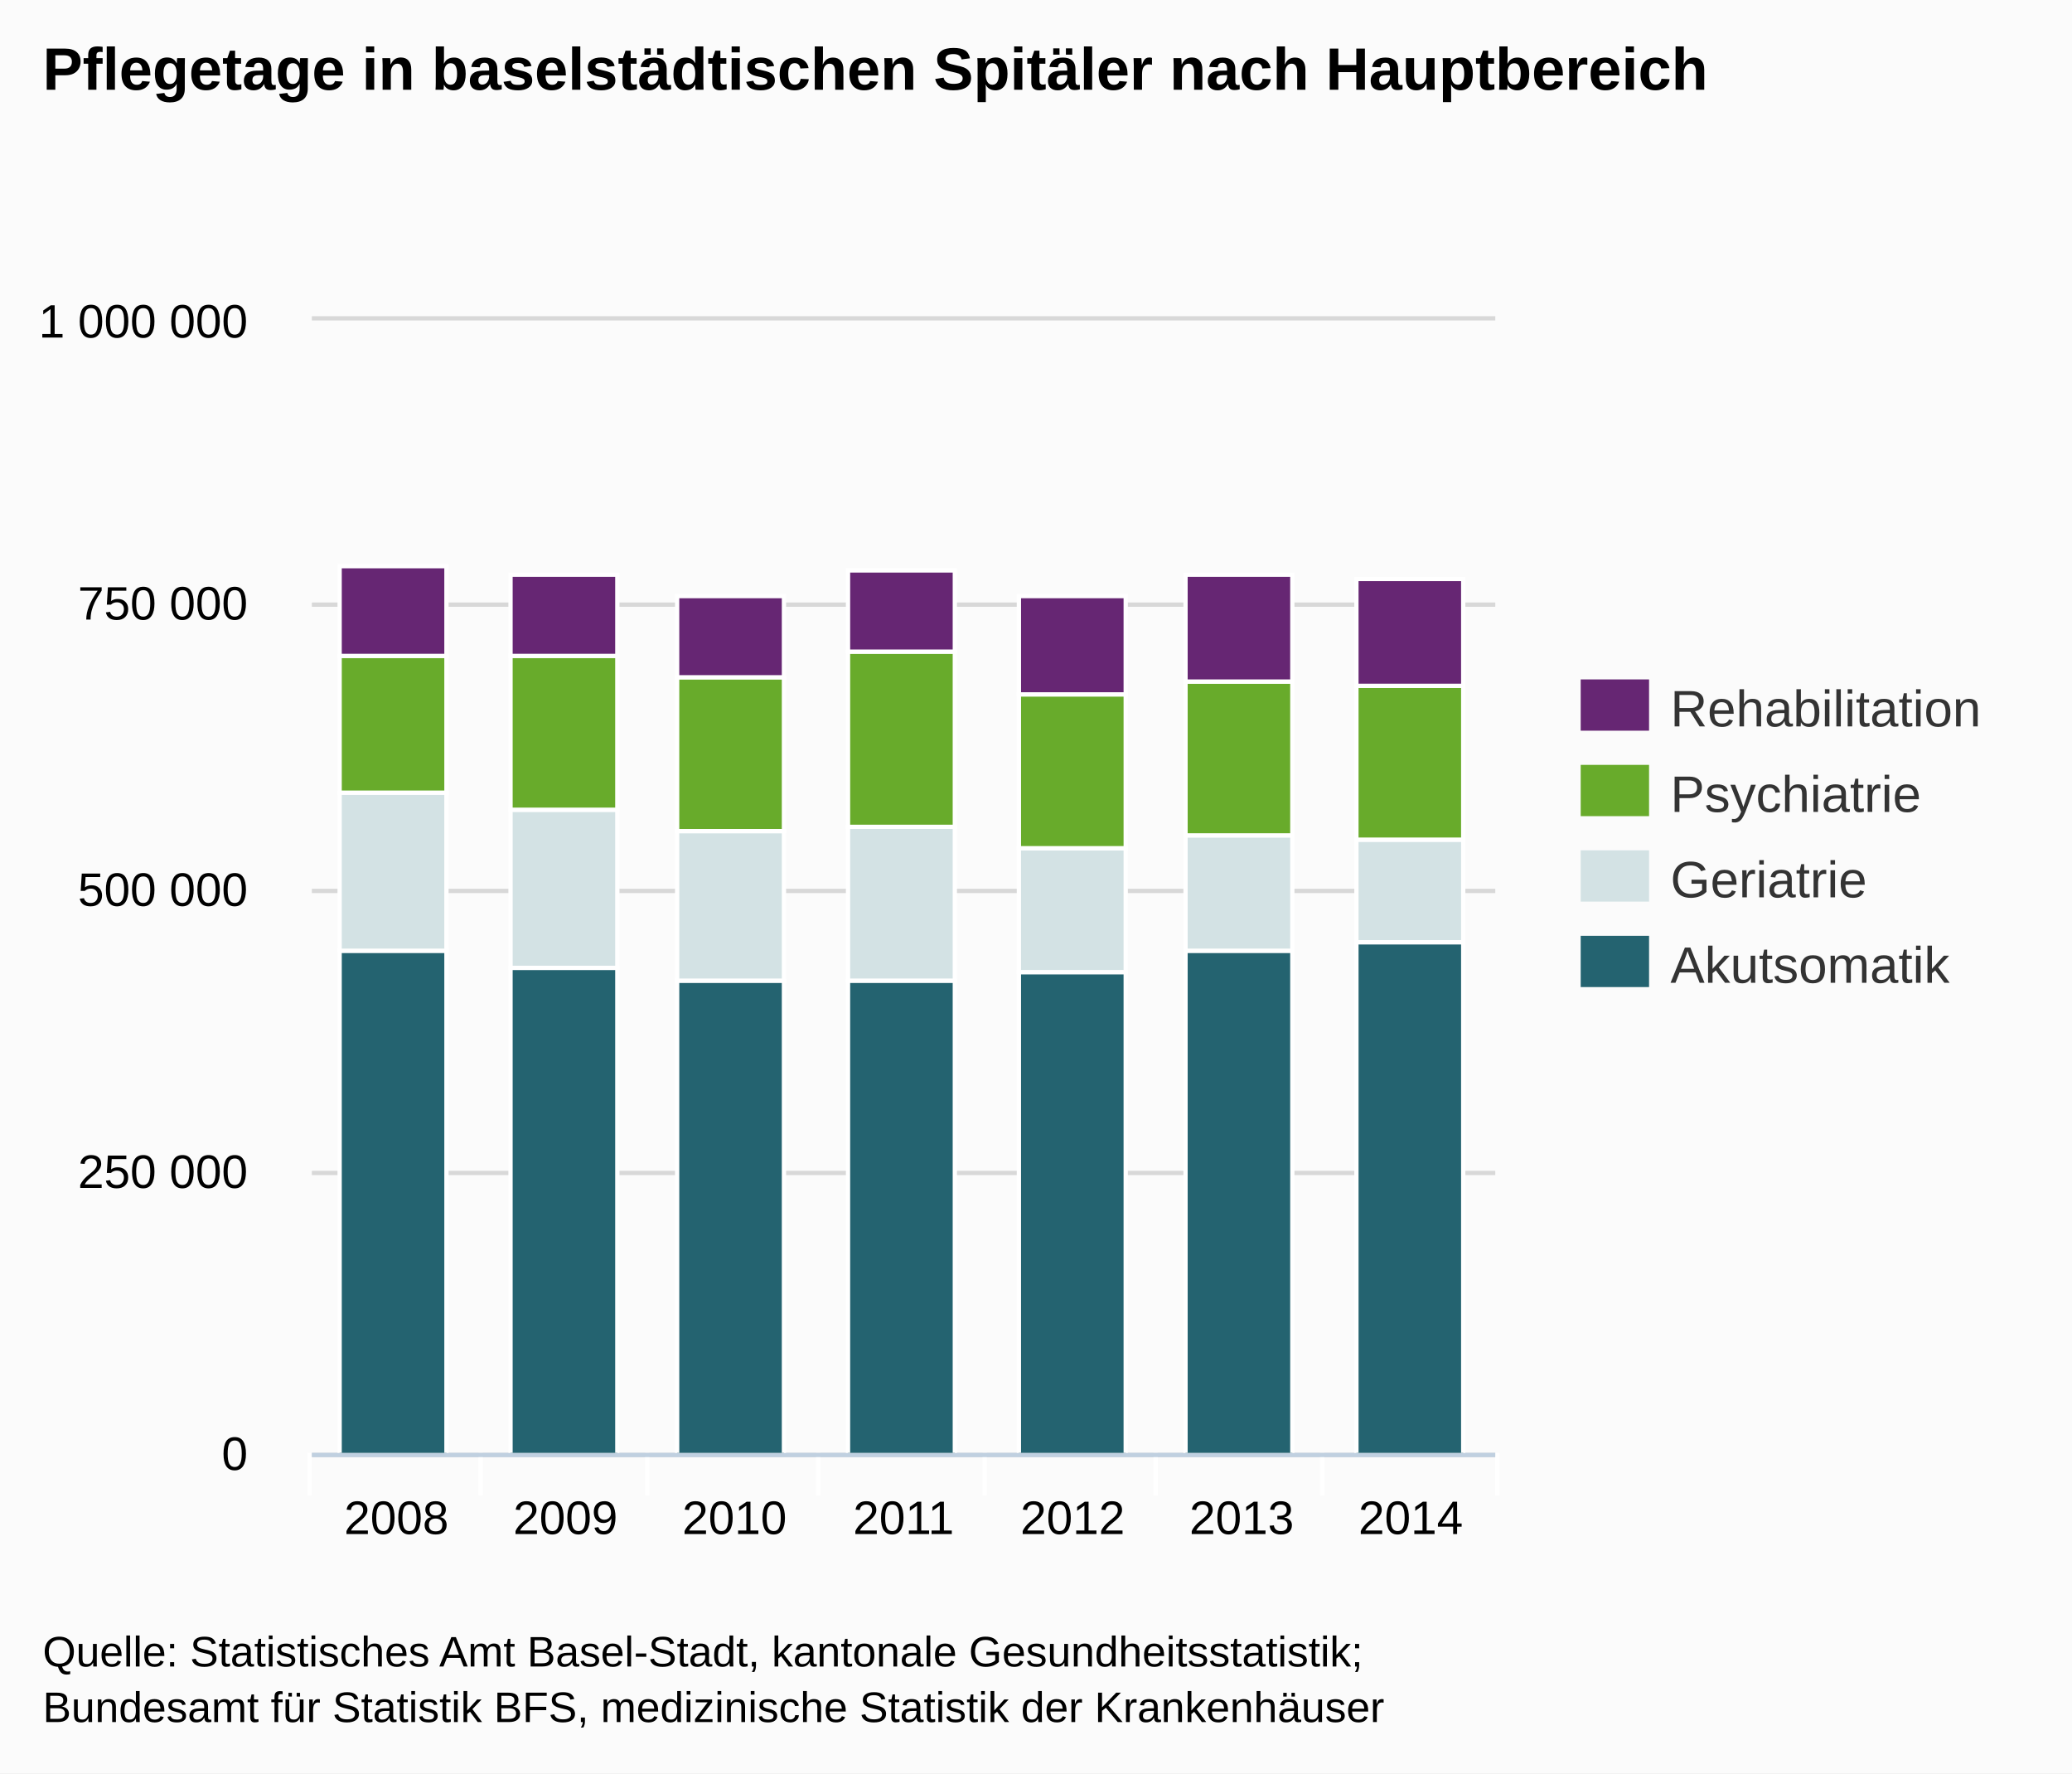
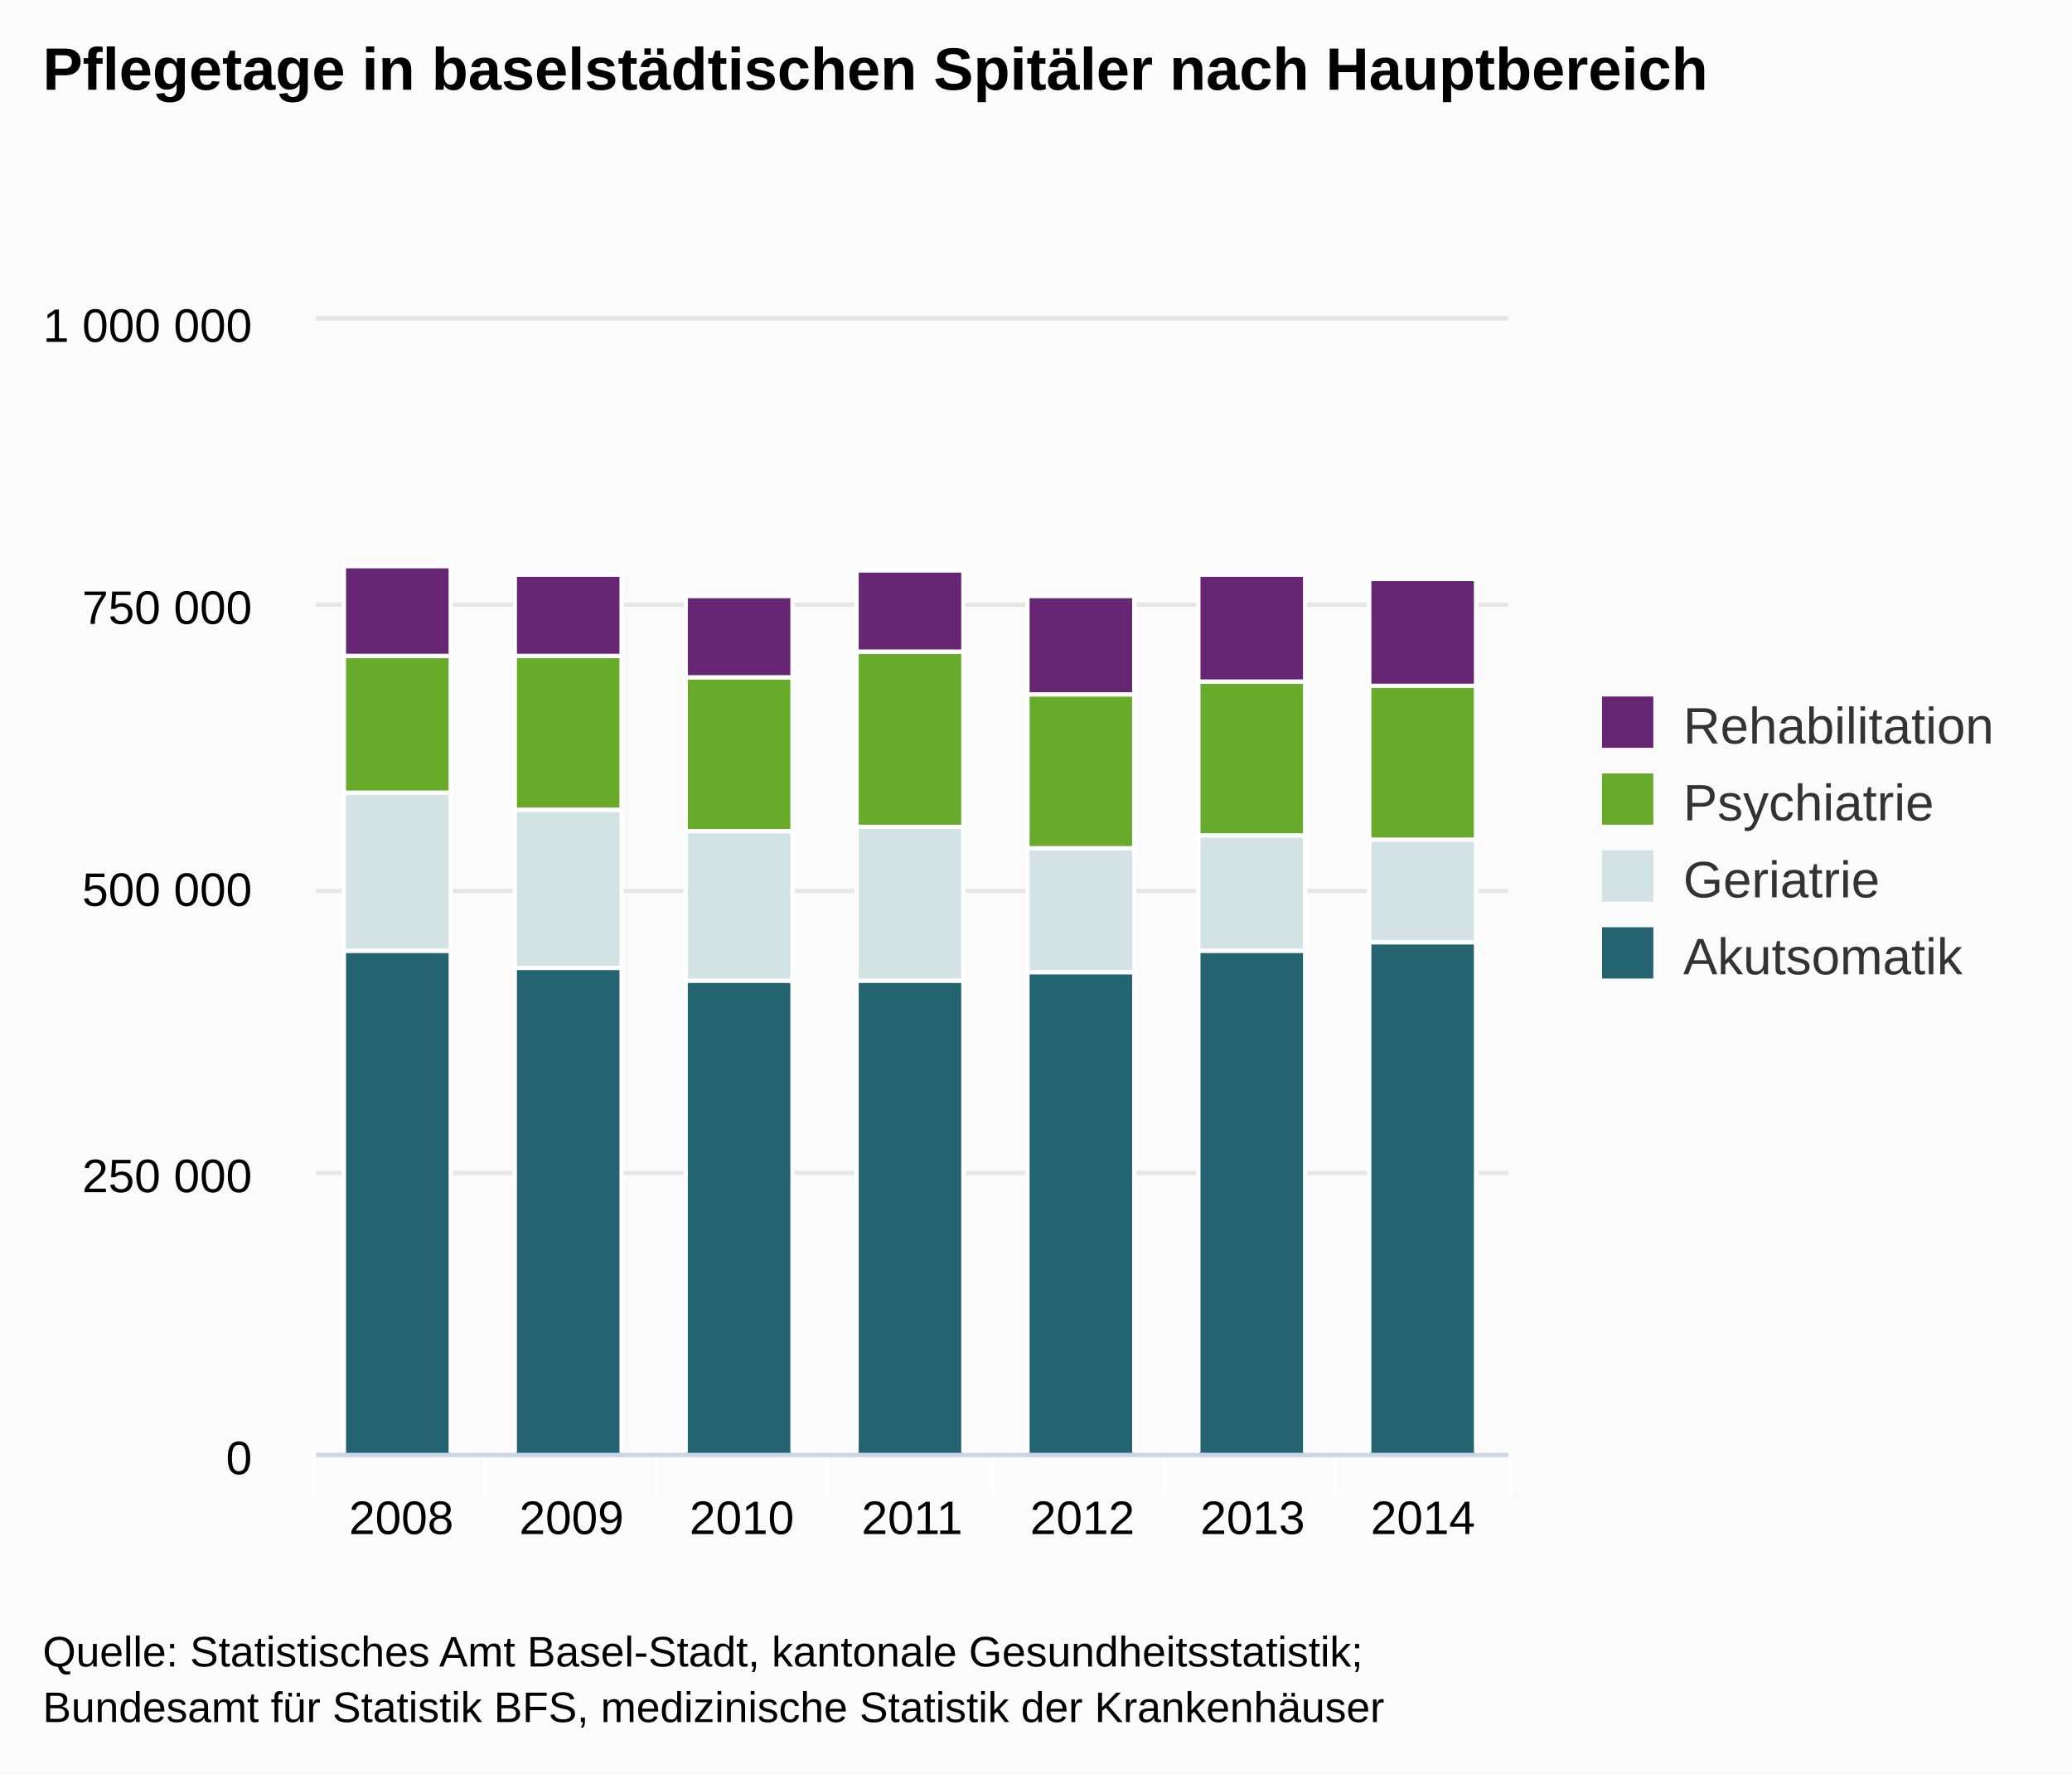
- <svg xmlns="http://www.w3.org/2000/svg" version="1.1" style="font-family:Arial;font-size:12px;" viewBox="0 0 485 415">
+ <svg xmlns="http://www.w3.org/2000/svg" version="1.1" class="highcharts-root" style="font-family:Arial;font-size:12px;" viewBox="0 0 485 415">
  <defs>
    <clipPath id="highcharts-1">
-       <rect x="0" y="0" width="277" height="265" />
+       <rect x="0" y="0" width="279" height="265" fill="none" />
    </clipPath>
  </defs>
-   <rect x="0" y="0" width="485" height="415" fill="#fbfbfb" class=" highcharts-background" />
-   <g class="highcharts-grid" />
-   <g class="highcharts-grid">
-     <path fill="none" d="M 73 340.5 L 350 340.5" stroke="#D8D8D8" stroke-width="1" opacity="1" />
-     <path fill="none" d="M 73 274.5 L 350 274.5" stroke="#D8D8D8" stroke-width="1" opacity="1" />
-     <path fill="none" d="M 73 208.5 L 350 208.5" stroke="#D8D8D8" stroke-width="1" opacity="1" />
-     <path fill="none" d="M 73 141.5 L 350 141.5" stroke="#D8D8D8" stroke-width="1" opacity="1" />
-     <path fill="none" d="M 73 74.5 L 350 74.5" stroke="#D8D8D8" stroke-width="1" opacity="1" />
+   <rect fill="#fbfbfb" class="highcharts-background" x="0" y="0" width="485" height="415" rx="0" ry="0" />
+   <rect fill="none" class="highcharts-plot-background" x="74" y="75" width="279" height="265" />
+   <g class="highcharts-grid highcharts-xaxis-grid ">
+     <path fill="none" class="highcharts-grid-line" d="M 113.5 75 L 113.5 340" opacity="1" />
+     <path fill="none" class="highcharts-grid-line" d="M 153.5 75 L 153.5 340" opacity="1" />
+     <path fill="none" class="highcharts-grid-line" d="M 193.5 75 L 193.5 340" opacity="1" />
+     <path fill="none" class="highcharts-grid-line" d="M 232.5 75 L 232.5 340" opacity="1" />
+     <path fill="none" class="highcharts-grid-line" d="M 272.5 75 L 272.5 340" opacity="1" />
+     <path fill="none" class="highcharts-grid-line" d="M 312.5 75 L 312.5 340" opacity="1" />
+     <path fill="none" class="highcharts-grid-line" d="M 352.5 75 L 352.5 340" opacity="1" />
+     <path fill="none" class="highcharts-grid-line" d="M 73.5 75 L 73.5 340" opacity="1" />
  </g>
-   <g class="highcharts-axis">
-     <path fill="none" d="M 112.5 340 L 112.5 350" stroke="#FFFFFF" stroke-width="1" opacity="1" />
-     <path fill="none" d="M 151.5 340 L 151.5 350" stroke="#FFFFFF" stroke-width="1" opacity="1" />
-     <path fill="none" d="M 191.5 340 L 191.5 350" stroke="#FFFFFF" stroke-width="1" opacity="1" />
-     <path fill="none" d="M 230.5 340 L 230.5 350" stroke="#FFFFFF" stroke-width="1" opacity="1" />
-     <path fill="none" d="M 270.5 340 L 270.5 350" stroke="#FFFFFF" stroke-width="1" opacity="1" />
-     <path fill="none" d="M 309.5 340 L 309.5 350" stroke="#FFFFFF" stroke-width="1" opacity="1" />
-     <path fill="none" d="M 350.5 340 L 350.5 350" stroke="#FFFFFF" stroke-width="1" opacity="1" />
-     <path fill="none" d="M 72.5 340 L 72.5 350" stroke="#FFFFFF" stroke-width="1" opacity="1" />
-     <path fill="none" d="M 73 340.5 L 350 340.5" stroke="#C0D0E0" stroke-width="1" />
+   <g class="highcharts-grid highcharts-yaxis-grid ">
+     <path fill="none" stroke="#e6e6e6" stroke-width="1" class="highcharts-grid-line" d="M 74 340.5 L 353 340.5" opacity="1" />
+     <path fill="none" stroke="#e6e6e6" stroke-width="1" class="highcharts-grid-line" d="M 74 274.5 L 353 274.5" opacity="1" />
+     <path fill="none" stroke="#e6e6e6" stroke-width="1" class="highcharts-grid-line" d="M 74 208.5 L 353 208.5" opacity="1" />
+     <path fill="none" stroke="#e6e6e6" stroke-width="1" class="highcharts-grid-line" d="M 74 141.5 L 353 141.5" opacity="1" />
+     <path fill="none" stroke="#e6e6e6" stroke-width="1" class="highcharts-grid-line" d="M 74 74.5 L 353 74.5" opacity="1" />
  </g>
-   <g class="highcharts-axis" />
+   <rect fill="none" class="highcharts-plot-border" x="74" y="75" width="279" height="265" />
+   <g class="highcharts-axis highcharts-xaxis ">
+     <path fill="none" class="highcharts-tick" stroke="#FFFFFF" stroke-width="1" d="M 113.5 340 L 113.5 350" opacity="1" />
+     <path fill="none" class="highcharts-tick" stroke="#FFFFFF" stroke-width="1" d="M 153.5 340 L 153.5 350" opacity="1" />
+     <path fill="none" class="highcharts-tick" stroke="#FFFFFF" stroke-width="1" d="M 193.5 340 L 193.5 350" opacity="1" />
+     <path fill="none" class="highcharts-tick" stroke="#FFFFFF" stroke-width="1" d="M 232.5 340 L 232.5 350" opacity="1" />
+     <path fill="none" class="highcharts-tick" stroke="#FFFFFF" stroke-width="1" d="M 272.5 340 L 272.5 350" opacity="1" />
+     <path fill="none" class="highcharts-tick" stroke="#FFFFFF" stroke-width="1" d="M 312.5 340 L 312.5 350" opacity="1" />
+     <path fill="none" class="highcharts-tick" stroke="#FFFFFF" stroke-width="1" d="M 353.5 340 L 353.5 350" opacity="1" />
+     <path fill="none" class="highcharts-tick" stroke="#FFFFFF" stroke-width="1" d="M 73.5 340 L 73.5 350" opacity="1" />
+     <path fill="none" class="highcharts-axis-line" stroke="#ccd6eb" stroke-width="1" d="M 74 340.5 L 353 340.5" />
+   </g>
+   <g class="highcharts-axis highcharts-yaxis ">
+     <path fill="none" class="highcharts-axis-line" d="M 74 75 L 74 340" />
+   </g>
  <g class="highcharts-series-group">
-     <g class="highcharts-series highcharts-series-0 highcharts-tracker" transform="translate(73,75) scale(1 1)" style="" clip-path="url(#highcharts-1)">
-       <rect x="6.5" y="147.5" width="25" height="118" stroke="#FFFFFF" stroke-width="1" fill="#246370" rx="0" ry="0" />
-       <rect x="46.5" y="151.5" width="25" height="114" stroke="#FFFFFF" stroke-width="1" fill="#246370" rx="0" ry="0" />
-       <rect x="85.5" y="154.5" width="25" height="111" stroke="#FFFFFF" stroke-width="1" fill="#246370" rx="0" ry="0" />
-       <rect x="125.5" y="154.5" width="25" height="111" stroke="#FFFFFF" stroke-width="1" fill="#246370" rx="0" ry="0" />
-       <rect x="165.5" y="152.5" width="25" height="113" stroke="#FFFFFF" stroke-width="1" fill="#246370" rx="0" ry="0" />
-       <rect x="204.5" y="147.5" width="25" height="118" stroke="#FFFFFF" stroke-width="1" fill="#246370" rx="0" ry="0" />
-       <rect x="244.5" y="145.5" width="25" height="120" stroke="#FFFFFF" stroke-width="1" fill="#246370" rx="0" ry="0" />
+     <g class="highcharts-series highcharts-series-0 highcharts-column-series highcharts-color-undefined highcharts-tracker" transform="translate(74,75) scale(1 1)" width="265" height="279" clip-path="url(#highcharts-1)">
+       <rect x="6.5" y="147.5" width="25" height="118" fill="#246370" class="highcharts-point" stroke="#ffffff" stroke-width="1" />
+       <rect x="46.5" y="151.5" width="25" height="114" fill="#246370" class="highcharts-point" stroke="#ffffff" stroke-width="1" />
+       <rect x="86.5" y="154.5" width="25" height="111" fill="#246370" class="highcharts-point" stroke="#ffffff" stroke-width="1" />
+       <rect x="126.5" y="154.5" width="25" height="111" fill="#246370" class="highcharts-point" stroke="#ffffff" stroke-width="1" />
+       <rect x="166.5" y="152.5" width="25" height="113" fill="#246370" class="highcharts-point" stroke="#ffffff" stroke-width="1" />
+       <rect x="206.5" y="147.5" width="25" height="118" fill="#246370" class="highcharts-point" stroke="#ffffff" stroke-width="1" />
+       <rect x="246.5" y="145.5" width="25" height="120" fill="#246370" class="highcharts-point" stroke="#ffffff" stroke-width="1" />
    </g>
-     <g class="highcharts-markers highcharts-series-0" transform="translate(73,75) scale(1 1)" clip-path="none" />
-     <g class="highcharts-series highcharts-series-1 highcharts-tracker" transform="translate(73,75) scale(1 1)" style="" clip-path="url(#highcharts-1)">
-       <rect x="6.5" y="110.5" width="25" height="37" stroke="#FFFFFF" stroke-width="1" fill="#D3E2E4" rx="0" ry="0" />
-       <rect x="46.5" y="114.5" width="25" height="37" stroke="#FFFFFF" stroke-width="1" fill="#D3E2E4" rx="0" ry="0" />
-       <rect x="85.5" y="119.5" width="25" height="35" stroke="#FFFFFF" stroke-width="1" fill="#D3E2E4" rx="0" ry="0" />
-       <rect x="125.5" y="118.5" width="25" height="36" stroke="#FFFFFF" stroke-width="1" fill="#D3E2E4" rx="0" ry="0" />
-       <rect x="165.5" y="123.5" width="25" height="29" stroke="#FFFFFF" stroke-width="1" fill="#D3E2E4" rx="0" ry="0" />
-       <rect x="204.5" y="120.5" width="25" height="27" stroke="#FFFFFF" stroke-width="1" fill="#D3E2E4" rx="0" ry="0" />
-       <rect x="244.5" y="121.5" width="25" height="24" stroke="#FFFFFF" stroke-width="1" fill="#D3E2E4" rx="0" ry="0" />
+     <g class="highcharts-markers highcharts-series-0 highcharts-column-series highcharts-color-undefined " transform="translate(74,75) scale(1 1)" width="265" height="279" clip-path="none" />
+     <g class="highcharts-series highcharts-series-1 highcharts-column-series highcharts-color-undefined highcharts-tracker" transform="translate(74,75) scale(1 1)" width="265" height="279" clip-path="url(#highcharts-1)">
+       <rect x="6.5" y="110.5" width="25" height="37" fill="#D3E2E4" class="highcharts-point" stroke="#ffffff" stroke-width="1" />
+       <rect x="46.5" y="114.5" width="25" height="37" fill="#D3E2E4" class="highcharts-point" stroke="#ffffff" stroke-width="1" />
+       <rect x="86.5" y="119.5" width="25" height="35" fill="#D3E2E4" class="highcharts-point" stroke="#ffffff" stroke-width="1" />
+       <rect x="126.5" y="118.5" width="25" height="36" fill="#D3E2E4" class="highcharts-point" stroke="#ffffff" stroke-width="1" />
+       <rect x="166.5" y="123.5" width="25" height="29" fill="#D3E2E4" class="highcharts-point" stroke="#ffffff" stroke-width="1" />
+       <rect x="206.5" y="120.5" width="25" height="27" fill="#D3E2E4" class="highcharts-point" stroke="#ffffff" stroke-width="1" />
+       <rect x="246.5" y="121.5" width="25" height="24" fill="#D3E2E4" class="highcharts-point" stroke="#ffffff" stroke-width="1" />
    </g>
-     <g class="highcharts-markers highcharts-series-1" transform="translate(73,75) scale(1 1)" clip-path="none" />
-     <g class="highcharts-series highcharts-series-2 highcharts-tracker" transform="translate(73,75) scale(1 1)" style="" clip-path="url(#highcharts-1)">
-       <rect x="6.5" y="78.5" width="25" height="32" stroke="#FFFFFF" stroke-width="1" fill="#68AB2B" rx="0" ry="0" />
-       <rect x="46.5" y="78.5" width="25" height="36" stroke="#FFFFFF" stroke-width="1" fill="#68AB2B" rx="0" ry="0" />
-       <rect x="85.5" y="83.5" width="25" height="36" stroke="#FFFFFF" stroke-width="1" fill="#68AB2B" rx="0" ry="0" />
-       <rect x="125.5" y="77.5" width="25" height="41" stroke="#FFFFFF" stroke-width="1" fill="#68AB2B" rx="0" ry="0" />
-       <rect x="165.5" y="87.5" width="25" height="36" stroke="#FFFFFF" stroke-width="1" fill="#68AB2B" rx="0" ry="0" />
-       <rect x="204.5" y="84.5" width="25" height="36" stroke="#FFFFFF" stroke-width="1" fill="#68AB2B" rx="0" ry="0" />
-       <rect x="244.5" y="85.5" width="25" height="36" stroke="#FFFFFF" stroke-width="1" fill="#68AB2B" rx="0" ry="0" />
+     <g class="highcharts-markers highcharts-series-1 highcharts-column-series highcharts-color-undefined " transform="translate(74,75) scale(1 1)" width="265" height="279" clip-path="none" />
+     <g class="highcharts-series highcharts-series-2 highcharts-column-series highcharts-color-undefined highcharts-tracker" transform="translate(74,75) scale(1 1)" width="265" height="279" clip-path="url(#highcharts-1)">
+       <rect x="6.5" y="78.5" width="25" height="32" fill="#68AB2B" class="highcharts-point" stroke="#ffffff" stroke-width="1" />
+       <rect x="46.5" y="78.5" width="25" height="36" fill="#68AB2B" class="highcharts-point" stroke="#ffffff" stroke-width="1" />
+       <rect x="86.5" y="83.5" width="25" height="36" fill="#68AB2B" class="highcharts-point" stroke="#ffffff" stroke-width="1" />
+       <rect x="126.5" y="77.5" width="25" height="41" fill="#68AB2B" class="highcharts-point" stroke="#ffffff" stroke-width="1" />
+       <rect x="166.5" y="87.5" width="25" height="36" fill="#68AB2B" class="highcharts-point" stroke="#ffffff" stroke-width="1" />
+       <rect x="206.5" y="84.5" width="25" height="36" fill="#68AB2B" class="highcharts-point" stroke="#ffffff" stroke-width="1" />
+       <rect x="246.5" y="85.5" width="25" height="36" fill="#68AB2B" class="highcharts-point" stroke="#ffffff" stroke-width="1" />
    </g>
-     <g class="highcharts-markers highcharts-series-2" transform="translate(73,75) scale(1 1)" clip-path="none" />
-     <g class="highcharts-series highcharts-series-3 highcharts-tracker" transform="translate(73,75) scale(1 1)" style="" clip-path="url(#highcharts-1)">
-       <rect x="6.5" y="57.5" width="25" height="21" stroke="#FFFFFF" stroke-width="1" fill="#662673" rx="0" ry="0" />
-       <rect x="46.5" y="59.5" width="25" height="19" stroke="#FFFFFF" stroke-width="1" fill="#662673" rx="0" ry="0" />
-       <rect x="85.5" y="64.5" width="25" height="19" stroke="#FFFFFF" stroke-width="1" fill="#662673" rx="0" ry="0" />
-       <rect x="125.5" y="58.5" width="25" height="19" stroke="#FFFFFF" stroke-width="1" fill="#662673" rx="0" ry="0" />
-       <rect x="165.5" y="64.5" width="25" height="23" stroke="#FFFFFF" stroke-width="1" fill="#662673" rx="0" ry="0" />
-       <rect x="204.5" y="59.5" width="25" height="25" stroke="#FFFFFF" stroke-width="1" fill="#662673" rx="0" ry="0" />
-       <rect x="244.5" y="60.5" width="25" height="25" stroke="#FFFFFF" stroke-width="1" fill="#662673" rx="0" ry="0" />
+     <g class="highcharts-markers highcharts-series-2 highcharts-column-series highcharts-color-undefined " transform="translate(74,75) scale(1 1)" width="265" height="279" clip-path="none" />
+     <g class="highcharts-series highcharts-series-3 highcharts-column-series highcharts-color-undefined highcharts-tracker" transform="translate(74,75) scale(1 1)" width="265" height="279" clip-path="url(#highcharts-1)">
+       <rect x="6.5" y="57.5" width="25" height="21" fill="#662673" class="highcharts-point" stroke="#ffffff" stroke-width="1" />
+       <rect x="46.5" y="59.5" width="25" height="19" fill="#662673" class="highcharts-point" stroke="#ffffff" stroke-width="1" />
+       <rect x="86.5" y="64.5" width="25" height="19" fill="#662673" class="highcharts-point" stroke="#ffffff" stroke-width="1" />
+       <rect x="126.5" y="58.5" width="25" height="19" fill="#662673" class="highcharts-point" stroke="#ffffff" stroke-width="1" />
+       <rect x="166.5" y="64.5" width="25" height="23" fill="#662673" class="highcharts-point" stroke="#ffffff" stroke-width="1" />
+       <rect x="206.5" y="59.5" width="25" height="25" fill="#662673" class="highcharts-point" stroke="#ffffff" stroke-width="1" />
+       <rect x="246.5" y="60.5" width="25" height="25" fill="#662673" class="highcharts-point" stroke="#ffffff" stroke-width="1" />
    </g>
-     <g class="highcharts-markers highcharts-series-3" transform="translate(73,75) scale(1 1)" clip-path="none" />
+     <g class="highcharts-markers highcharts-series-3 highcharts-column-series highcharts-color-undefined " transform="translate(74,75) scale(1 1)" width="265" height="279" clip-path="none" />
  </g>
  <text x="10" text-anchor="start" class="highcharts-title" style="color:#000000;font-size:14px;font-weight:bold;fill:#000000;width:421px;" y="21">
    <tspan>Pflegetage in baselstädtischen Spitäler nach Hauptbereich</tspan>
  </text>
-   <g class="highcharts-legend" transform="translate(362,152)">
+   <g class="highcharts-legend" transform="translate(365,156)">
+     <rect fill="none" class="highcharts-legend-box" rx="0" ry="0" x="0" y="0" width="109" height="83" visibility="visible" />
    <g>
      <g>
-         <g class="highcharts-legend-item" transform="translate(8,3)">
+         <g class="highcharts-legend-item highcharts-column-series highcharts-color-undefined highcharts-series-3" transform="translate(8,3)">
          <text x="21" style="color:#333333;font-size:12px;font-weight:normal;cursor:pointer;fill:#333333;" text-anchor="start" y="15">Rehabilitation</text>
-           <rect x="0" y="4" width="16" height="12" fill="#662673" />
+           <rect x="2" y="4" width="12" height="12" fill="#662673" class="highcharts-point" />
        </g>
-         <g class="highcharts-legend-item" transform="translate(8,23)">
+         <g class="highcharts-legend-item highcharts-column-series highcharts-color-undefined highcharts-series-2" transform="translate(8,21)">
          <text x="21" y="15" style="color:#333333;font-size:12px;font-weight:normal;cursor:pointer;fill:#333333;" text-anchor="start">Psychiatrie</text>
-           <rect x="0" y="4" width="16" height="12" fill="#68AB2B" />
+           <rect x="2" y="4" width="12" height="12" fill="#68AB2B" class="highcharts-point" />
        </g>
-         <g class="highcharts-legend-item" transform="translate(8,43)">
+         <g class="highcharts-legend-item highcharts-column-series highcharts-color-undefined highcharts-series-1" transform="translate(8,39)">
          <text x="21" y="15" style="color:#333333;font-size:12px;font-weight:normal;cursor:pointer;fill:#333333;" text-anchor="start">Geriatrie</text>
-           <rect x="0" y="4" width="16" height="12" fill="#D3E2E4" />
+           <rect x="2" y="4" width="12" height="12" fill="#D3E2E4" class="highcharts-point" />
        </g>
-         <g class="highcharts-legend-item" transform="translate(8,63)">
+         <g class="highcharts-legend-item highcharts-column-series highcharts-color-undefined highcharts-series-0" transform="translate(8,57)">
          <text x="21" y="15" style="color:#333333;font-size:12px;font-weight:normal;cursor:pointer;fill:#333333;" text-anchor="start">Akutsomatik</text>
-           <rect x="0" y="4" width="16" height="12" fill="#246370" />
+           <rect x="2" y="4" width="12" height="12" fill="#246370" class="highcharts-point" />
        </g>
      </g>
    </g>
  </g>
-   <g class="highcharts-axis-labels highcharts-xaxis-labels">
-     <text x="92.786" style="color:#000000;cursor:default;font-size:11px;fill:#000000;" text-anchor="middle" transform="translate(0,0)" y="359" opacity="1">2008</text>
-     <text x="132.357" style="color:#000000;cursor:default;font-size:11px;fill:#000000;" text-anchor="middle" transform="translate(0,0)" y="359" opacity="1">2009</text>
-     <text x="171.929" style="color:#000000;cursor:default;font-size:11px;fill:#000000;" text-anchor="middle" transform="translate(0,0)" y="359" opacity="1">2010</text>
-     <text x="211.5" style="color:#000000;cursor:default;font-size:11px;fill:#000000;" text-anchor="middle" transform="translate(0,0)" y="359" opacity="1">2011</text>
-     <text x="251.071" style="color:#000000;cursor:default;font-size:11px;fill:#000000;" text-anchor="middle" transform="translate(0,0)" y="359" opacity="1">2012</text>
-     <text x="290.643" style="color:#000000;cursor:default;font-size:11px;fill:#000000;" text-anchor="middle" transform="translate(0,0)" y="359" opacity="1">2013</text>
-     <text x="330.214" style="color:#000000;cursor:default;font-size:11px;fill:#000000;" text-anchor="middle" transform="translate(0,0)" y="359" opacity="1">2014</text>
+   <g class="highcharts-axis-labels highcharts-xaxis-labels ">
+     <text x="93.929" style="color:#000000;cursor:default;font-size:11px;fill:#000000;" text-anchor="middle" transform="translate(0,0)" y="359" opacity="1">2008</text>
+     <text x="133.786" style="color:#000000;cursor:default;font-size:11px;fill:#000000;" text-anchor="middle" transform="translate(0,0)" y="359" opacity="1">2009</text>
+     <text x="173.643" style="color:#000000;cursor:default;font-size:11px;fill:#000000;" text-anchor="middle" transform="translate(0,0)" y="359" opacity="1">2010</text>
+     <text x="213.5" style="color:#000000;cursor:default;font-size:11px;fill:#000000;" text-anchor="middle" transform="translate(0,0)" y="359" opacity="1">2011</text>
+     <text x="253.357" style="color:#000000;cursor:default;font-size:11px;fill:#000000;" text-anchor="middle" transform="translate(0,0)" y="359" opacity="1">2012</text>
+     <text x="293.214" style="color:#000000;cursor:default;font-size:11px;fill:#000000;" text-anchor="middle" transform="translate(0,0)" y="359" opacity="1">2013</text>
+     <text x="333.071" style="color:#000000;cursor:default;font-size:11px;fill:#000000;" text-anchor="middle" transform="translate(0,0)" y="359" opacity="1">2014</text>
  </g>
-   <g class="highcharts-axis-labels highcharts-yaxis-labels">
-     <text x="58" style="color:#000000;cursor:default;font-size:11px;fill:#000000;width:150px;text-overflow:clip;" text-anchor="end" transform="translate(0,0)" y="344" opacity="1">
+   <g class="highcharts-axis-labels highcharts-yaxis-labels ">
+     <text x="59" style="color:#000000;cursor:default;font-size:11px;fill:#000000;width:150px;text-overflow:clip;" text-anchor="end" transform="translate(0,0)" y="345" opacity="1">
      <tspan>0</tspan>
    </text>
-     <text x="58" style="color:#000000;cursor:default;font-size:11px;fill:#000000;width:150px;text-overflow:clip;" text-anchor="end" transform="translate(0,0)" y="278" opacity="1">
+     <text x="59" style="color:#000000;cursor:default;font-size:11px;fill:#000000;width:150px;text-overflow:clip;" text-anchor="end" transform="translate(0,0)" y="279" opacity="1">
      <tspan>250 000</tspan>
    </text>
-     <text x="58" style="color:#000000;cursor:default;font-size:11px;fill:#000000;width:150px;text-overflow:clip;" text-anchor="end" transform="translate(0,0)" y="212" opacity="1">
+     <text x="59" style="color:#000000;cursor:default;font-size:11px;fill:#000000;width:150px;text-overflow:clip;" text-anchor="end" transform="translate(0,0)" y="212" opacity="1">
      <tspan>500 000</tspan>
    </text>
-     <text x="58" style="color:#000000;cursor:default;font-size:11px;fill:#000000;width:150px;text-overflow:clip;" text-anchor="end" transform="translate(0,0)" y="145" opacity="1">
+     <text x="59" style="color:#000000;cursor:default;font-size:11px;fill:#000000;width:150px;text-overflow:clip;" text-anchor="end" transform="translate(0,0)" y="146" opacity="1">
      <tspan>750 000</tspan>
    </text>
-     <text x="58" style="color:#000000;cursor:default;font-size:11px;fill:#000000;width:150px;text-overflow:clip;" text-anchor="end" transform="translate(0,0)" y="79" opacity="1">
+     <text x="59" style="color:#000000;cursor:default;font-size:11px;fill:#000000;width:150px;text-overflow:clip;" text-anchor="end" transform="translate(0,0)" y="80" opacity="1">
      <tspan>1 000 000</tspan>
    </text>
  </g>
-   <g class="highcharts-tooltip" style="cursor:default;padding:0;pointer-events:none;white-space:nowrap;" transform="translate(0,-9000000000)">
-     <path fill="none" d="M 3.5 0.5 L 13.5 0.5 C 16.5 0.5 16.5 0.5 16.5 3.5 L 16.5 13.5 C 16.5 16.5 16.5 16.5 13.5 16.5 L 3.5 16.5 C 0.5 16.5 0.5 16.5 0.5 13.5 L 0.5 3.5 C 0.5 0.5 0.5 0.5 3.5 0.5" isShadow="true" stroke="black" stroke-width="5" transform="translate(1, 1)" opacity="0.05" />
-     <path fill="none" d="M 3.5 0.5 L 13.5 0.5 C 16.5 0.5 16.5 0.5 16.5 3.5 L 16.5 13.5 C 16.5 16.5 16.5 16.5 13.5 16.5 L 3.5 16.5 C 0.5 16.5 0.5 16.5 0.5 13.5 L 0.5 3.5 C 0.5 0.5 0.5 0.5 3.5 0.5" isShadow="true" stroke="black" stroke-width="3" transform="translate(1, 1)" opacity="0.1" />
-     <path fill="none" d="M 3.5 0.5 L 13.5 0.5 C 16.5 0.5 16.5 0.5 16.5 3.5 L 16.5 13.5 C 16.5 16.5 16.5 16.5 13.5 16.5 L 3.5 16.5 C 0.5 16.5 0.5 16.5 0.5 13.5 L 0.5 3.5 C 0.5 0.5 0.5 0.5 3.5 0.5" isShadow="true" stroke="black" stroke-width="1" transform="translate(1, 1)" opacity="0.15" />
-     <path fill="rgba(249, 249, 249, .85)" d="M 3.5 0.5 L 13.5 0.5 C 16.5 0.5 16.5 0.5 16.5 3.5 L 16.5 13.5 C 16.5 16.5 16.5 16.5 13.5 16.5 L 3.5 16.5 C 0.5 16.5 0.5 16.5 0.5 13.5 L 0.5 3.5 C 0.5 0.5 0.5 0.5 3.5 0.5" />
-     <text x="8" style="font-size:12px;color:#333333;fill:#333333;" y="20" />
-   </g>
-   <text x="10" text-anchor="start" style="cursor:default;color:#000000;font-size:10px;fill:#000000;" y="390">
+   <text x="10" class="highcharts-credits" text-anchor="start" style="cursor:default;color:#000000;font-size:10px;fill:#000000;" y="390">
    <tspan>Quelle: Statistisches Amt Basel-Stadt, kantonale Gesundheitsstatistik;</tspan>
    <tspan x="10" dy="13">Bundesamt für Statistik BFS, medizinische Statistik der Krankenhäuser</tspan>
  </text>
</svg>
